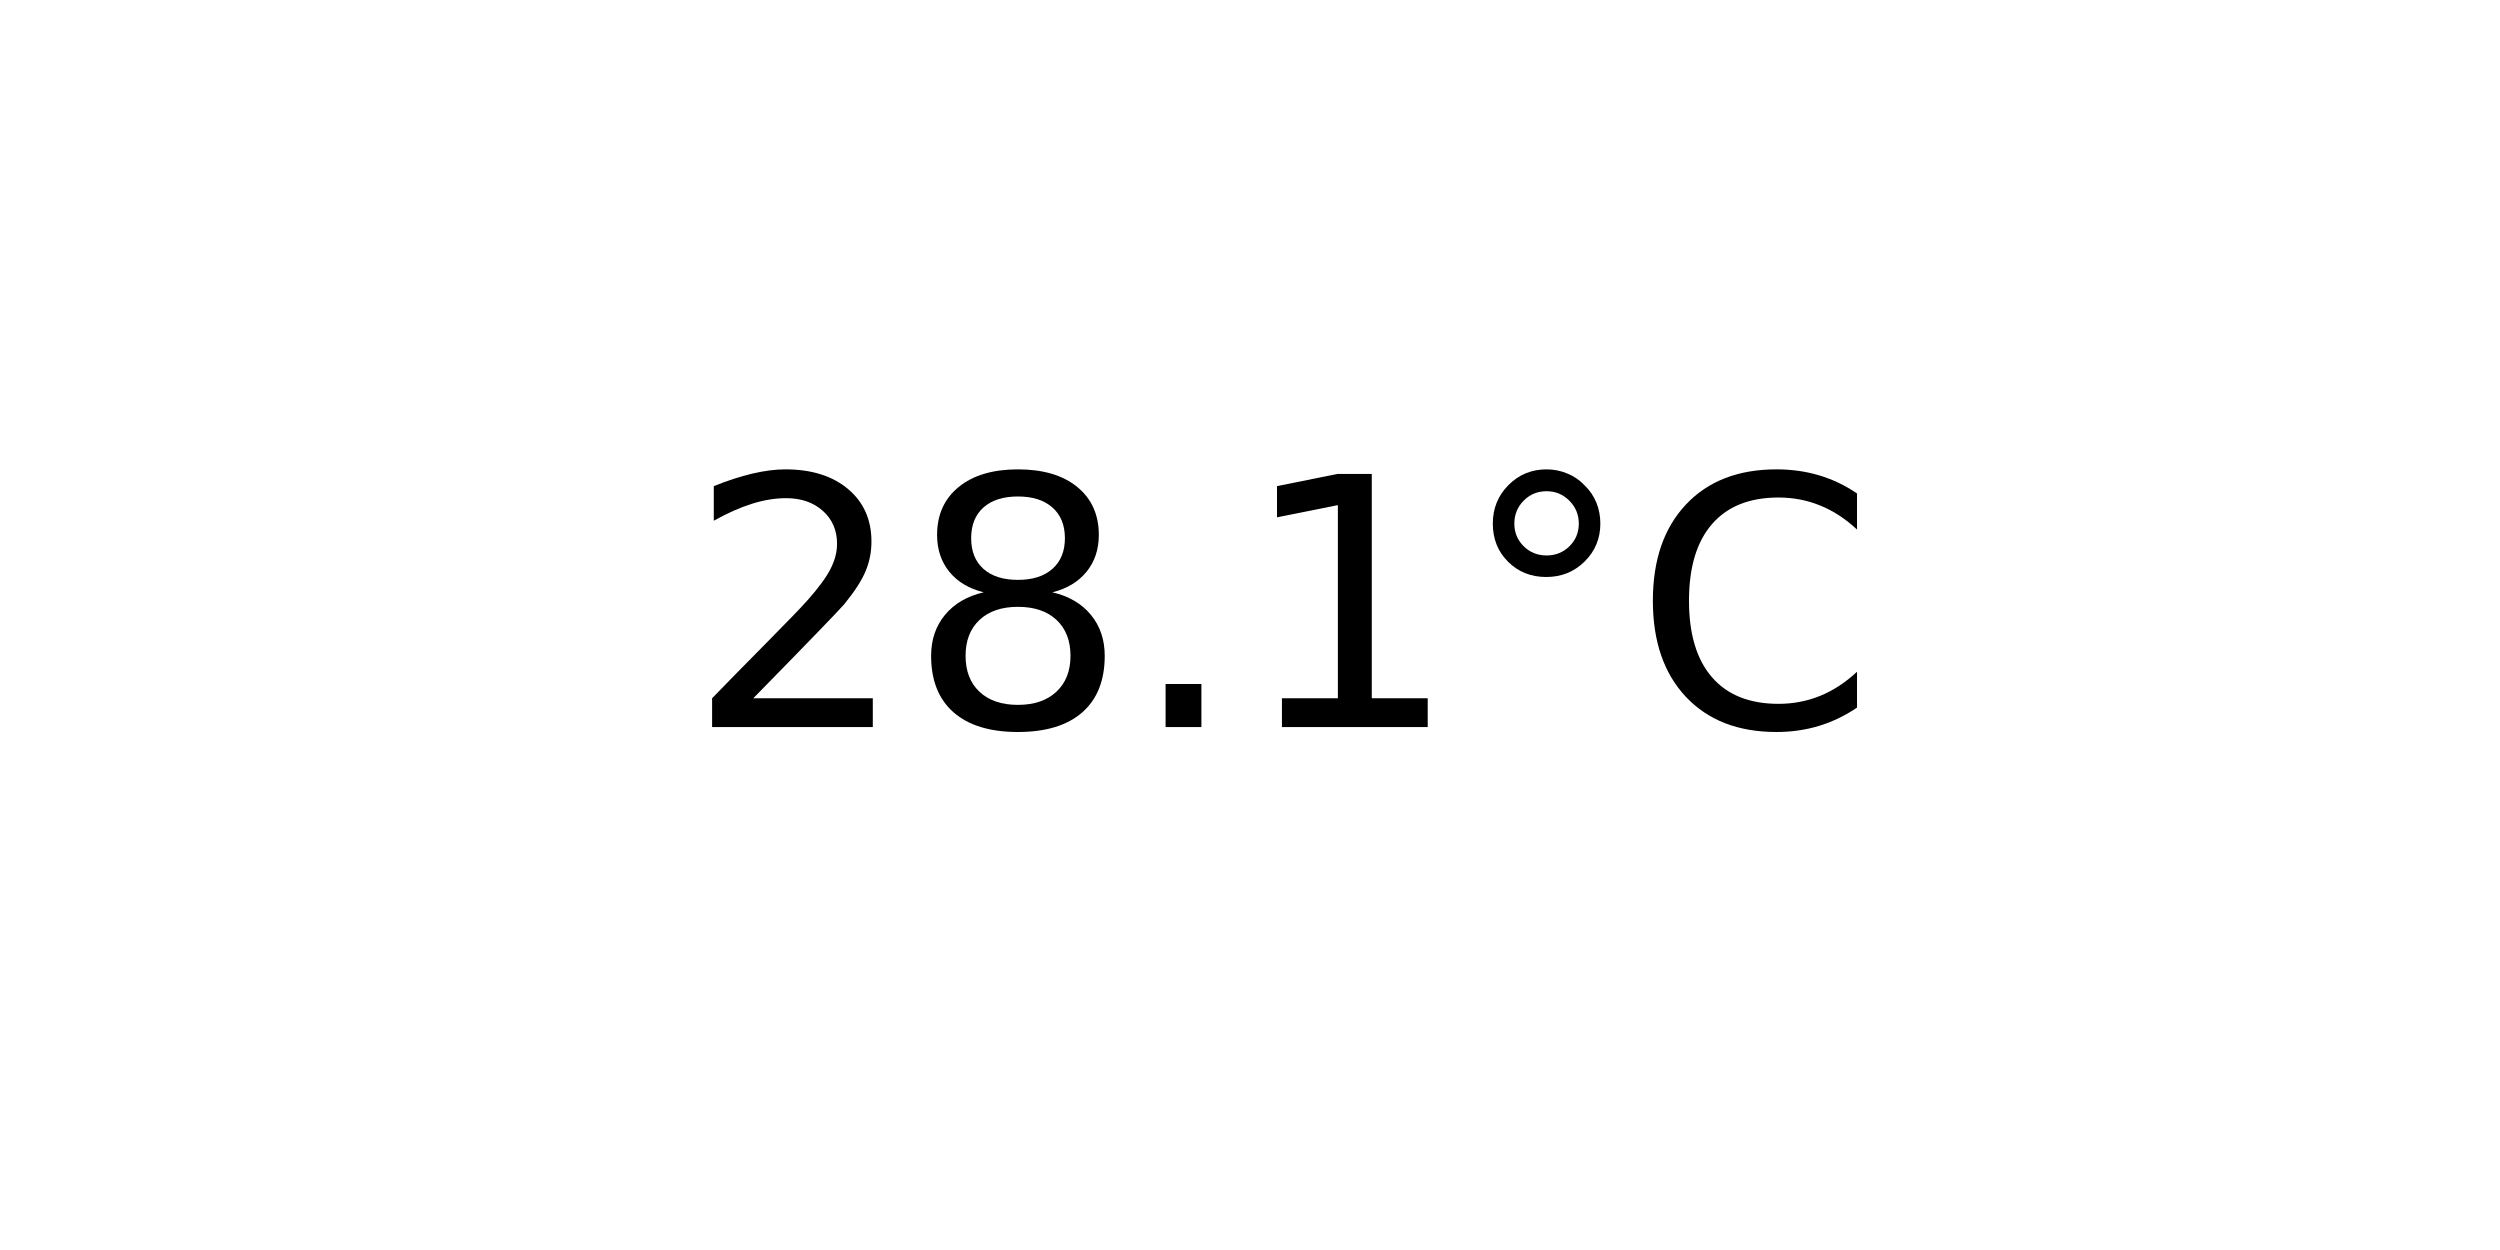
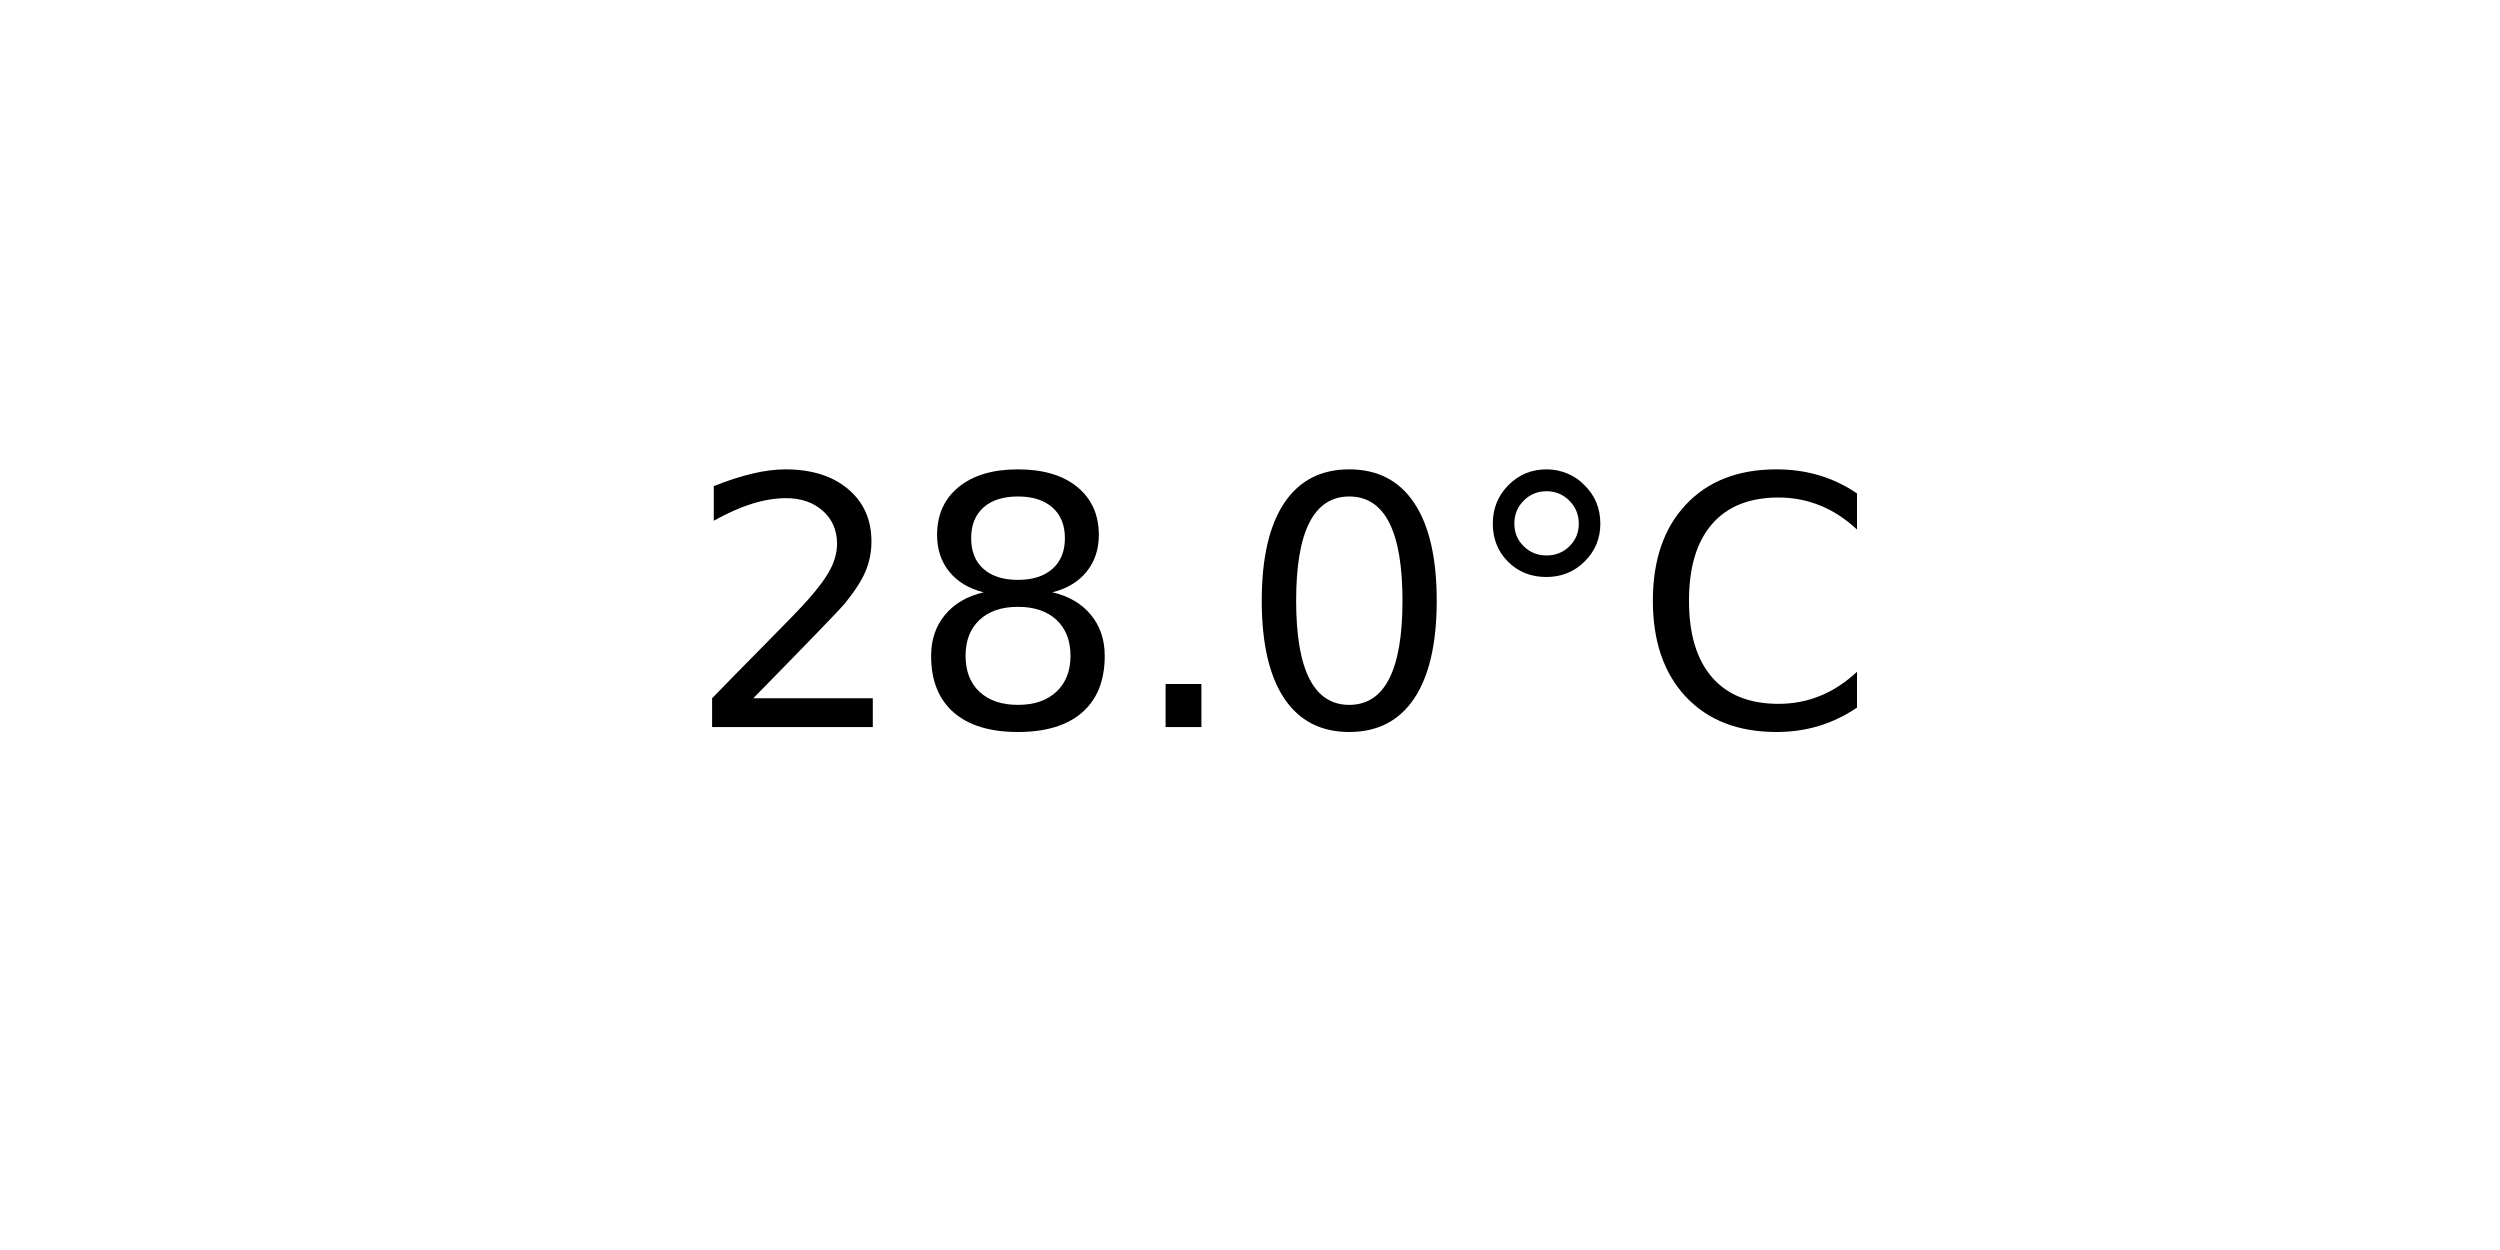
<svg xmlns="http://www.w3.org/2000/svg" xmlns:xlink="http://www.w3.org/1999/xlink" width="72pt" height="36pt" viewBox="0 0 72 36" version="1.1">
  <defs>
    <style type="text/css">*{stroke-linejoin: round; stroke-linecap: butt}</style>
  </defs>
  <g id="figure_1">
    <g id="axes_1">
      <g id="text_1">
        <g transform="translate(19.77578 20.93937) scale(0.1 -0.1)">
          <defs>
            <path id="DejaVuSans-32" d="M 1228 531  L 3431 531  L 3431 0  L 469 0  L 469 531  Q 828 903 1448 1529  Q 2069 2156 2228 2338  Q 2531 2678 2651 2914  Q 2772 3150 2772 3378  Q 2772 3750 2511 3984  Q 2250 4219 1831 4219  Q 1534 4219 1204 4116  Q 875 4013 500 3803  L 500 4441  Q 881 4594 1212 4672  Q 1544 4750 1819 4750  Q 2544 4750 2975 4387  Q 3406 4025 3406 3419  Q 3406 3131 3298 2873  Q 3191 2616 2906 2266  Q 2828 2175 2409 1742  Q 1991 1309 1228 531  z " transform="scale(0.015625)" />
            <path id="DejaVuSans-38" d="M 2034 2216  Q 1584 2216 1326 1975  Q 1069 1734 1069 1313  Q 1069 891 1326 650  Q 1584 409 2034 409  Q 2484 409 2743 651  Q 3003 894 3003 1313  Q 3003 1734 2745 1975  Q 2488 2216 2034 2216  z M 1403 2484  Q 997 2584 770 2862  Q 544 3141 544 3541  Q 544 4100 942 4425  Q 1341 4750 2034 4750  Q 2731 4750 3128 4425  Q 3525 4100 3525 3541  Q 3525 3141 3298 2862  Q 3072 2584 2669 2484  Q 3125 2378 3379 2068  Q 3634 1759 3634 1313  Q 3634 634 3220 271  Q 2806 -91 2034 -91  Q 1263 -91 848 271  Q 434 634 434 1313  Q 434 1759 690 2068  Q 947 2378 1403 2484  z M 1172 3481  Q 1172 3119 1398 2916  Q 1625 2713 2034 2713  Q 2441 2713 2670 2916  Q 2900 3119 2900 3481  Q 2900 3844 2670 4047  Q 2441 4250 2034 4250  Q 1625 4250 1398 4047  Q 1172 3844 1172 3481  z " transform="scale(0.015625)" />
            <path id="DejaVuSans-2e" d="M 684 794  L 1344 794  L 1344 0  L 684 0  L 684 794  z " transform="scale(0.015625)" />
-             <path id="DejaVuSans-31" d="M 794 531  L 1825 531  L 1825 4091  L 703 3866  L 703 4441  L 1819 4666  L 2450 4666  L 2450 531  L 3481 531  L 3481 0  L 794 0  L 794 531  z " transform="scale(0.015625)" />
+             <path id="DejaVuSans-30" d="M 2034 4250  Q 1547 4250 1301 3770  Q 1056 3291 1056 2328  Q 1056 1369 1301 889  Q 1547 409 2034 409  Q 2525 409 2770 889  Q 3016 1369 3016 2328  Q 3016 3291 2770 3770  Q 2525 4250 2034 4250  z M 2034 4750  Q 2819 4750 3233 4129  Q 3647 3509 3647 2328  Q 3647 1150 3233 529  Q 2819 -91 2034 -91  Q 1250 -91 836 529  Q 422 1150 422 2328  Q 422 3509 836 4129  Q 1250 4750 2034 4750  z " transform="scale(0.015625)" />
            <path id="DejaVuSans-b0" d="M 1600 4347  Q 1350 4347 1178 4173  Q 1006 4000 1006 3750  Q 1006 3503 1178 3333  Q 1350 3163 1600 3163  Q 1850 3163 2022 3333  Q 2194 3503 2194 3750  Q 2194 3997 2020 4172  Q 1847 4347 1600 4347  z M 1600 4750  Q 1800 4750 1984 4673  Q 2169 4597 2303 4453  Q 2447 4313 2519 4134  Q 2591 3956 2591 3750  Q 2591 3338 2302 3052  Q 2013 2766 1594 2766  Q 1172 2766 890 3047  Q 609 3328 609 3750  Q 609 4169 896 4459  Q 1184 4750 1600 4750  z " transform="scale(0.015625)" />
            <path id="DejaVuSans-43" d="M 4122 4306  L 4122 3641  Q 3803 3938 3442 4084  Q 3081 4231 2675 4231  Q 1875 4231 1450 3742  Q 1025 3253 1025 2328  Q 1025 1406 1450 917  Q 1875 428 2675 428  Q 3081 428 3442 575  Q 3803 722 4122 1019  L 4122 359  Q 3791 134 3420 21  Q 3050 -91 2638 -91  Q 1578 -91 968 557  Q 359 1206 359 2328  Q 359 3453 968 4101  Q 1578 4750 2638 4750  Q 3056 4750 3426 4639  Q 3797 4528 4122 4306  z " transform="scale(0.015625)" />
          </defs>
          <use xlink:href="#DejaVuSans-32" />
          <use xlink:href="#DejaVuSans-38" x="63.623" />
          <use xlink:href="#DejaVuSans-2e" x="127.246" />
-           <use xlink:href="#DejaVuSans-31" x="159.033" />
+           <use xlink:href="#DejaVuSans-30" x="159.033" />
          <use xlink:href="#DejaVuSans-b0" x="222.656" />
          <use xlink:href="#DejaVuSans-43" x="272.656" />
        </g>
      </g>
    </g>
  </g>
</svg>
